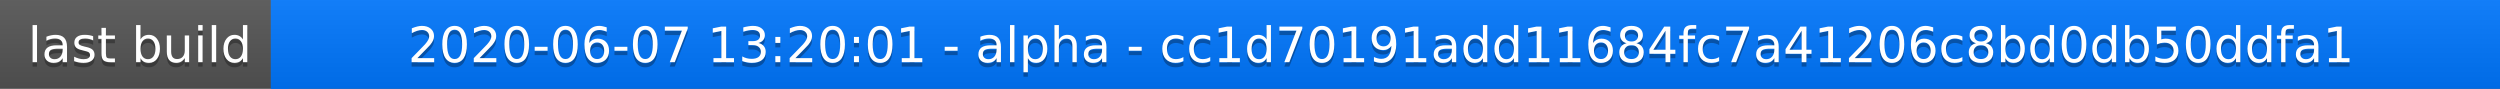
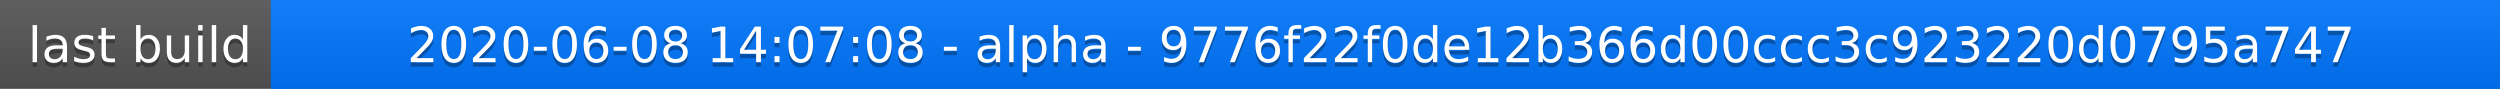
<svg xmlns="http://www.w3.org/2000/svg" width="563" height="20">
  <linearGradient id="a" x2="0" y2="100%">
    <stop offset="0" stop-color="#bbb" stop-opacity=".1" />
    <stop offset="1" stop-opacity=".1" />
  </linearGradient>
  <rect rx="0" width="563" height="20" fill="#555" />
  <rect rx="0" x="61" width="502" height="20" fill="#07f" />
  <path fill="#07f" d="M61 0h4v20h-4z" />
  <rect rx="0" width="563" height="20" fill="url(#a)" />
  <g fill="#fff" text-anchor="middle" font-family="DejaVu Sans,Verdana,Geneva,sans-serif" font-size="11">
    <text x="31.5" y="15" fill="#010101" fill-opacity=".3">last build</text>
    <text x="31.5" y="14">last build</text>
-     <text x="311" y="15" fill="#010101" fill-opacity=".3">2020-06-07 13:20:01 - alpha - cc1d70191add11684fc7a41206c8bd0db50ddfa1</text>
-     <text x="311" y="14">2020-06-07 13:20:01 - alpha - cc1d70191add11684fc7a41206c8bd0db50ddfa1</text>
+     <text x="311" y="15" fill="#010101" fill-opacity=".3">2020-06-08 14:07:08 - alpha - 9776f22f0de12b366d00ccc3c923220d0795a747</text>
+     <text x="311" y="14">2020-06-08 14:07:08 - alpha - 9776f22f0de12b366d00ccc3c923220d0795a747</text>
  </g>
</svg>
